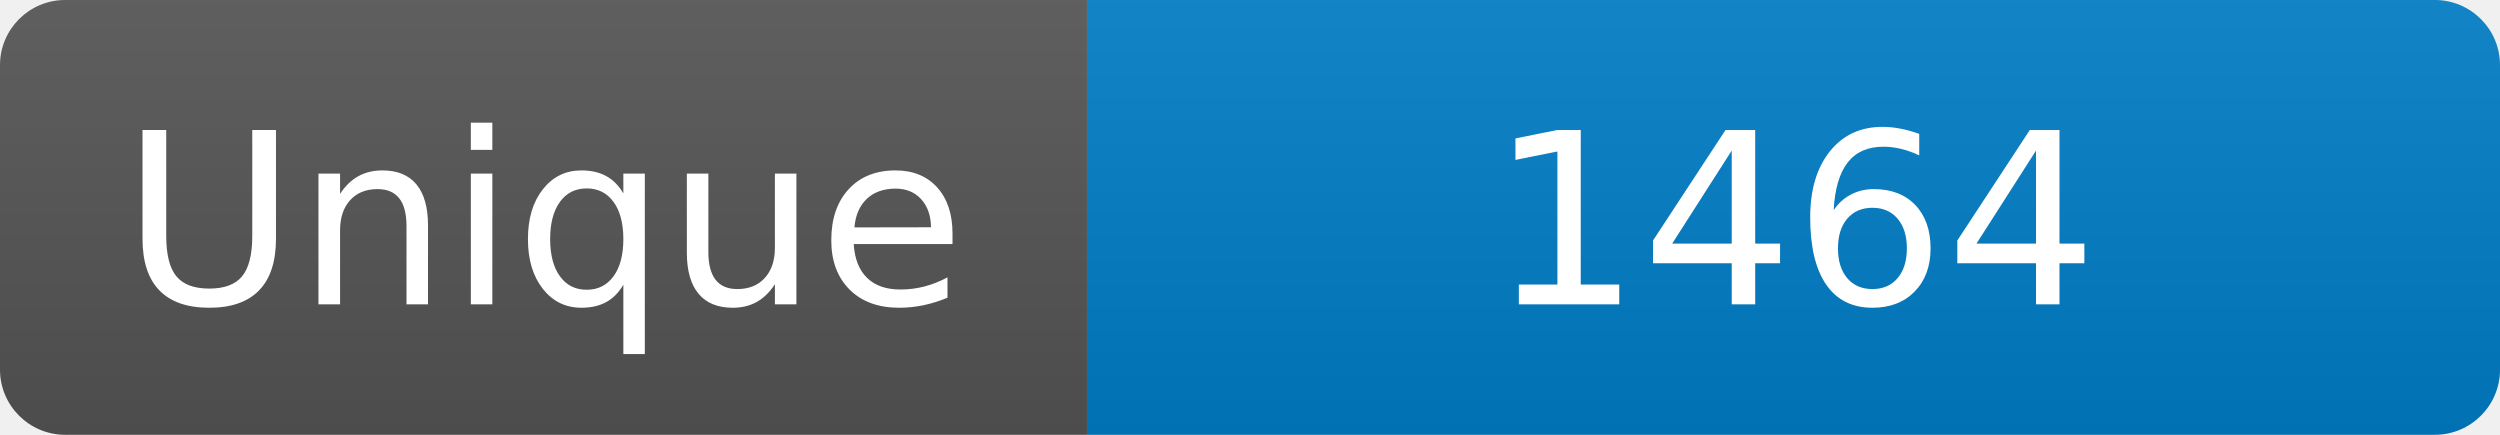
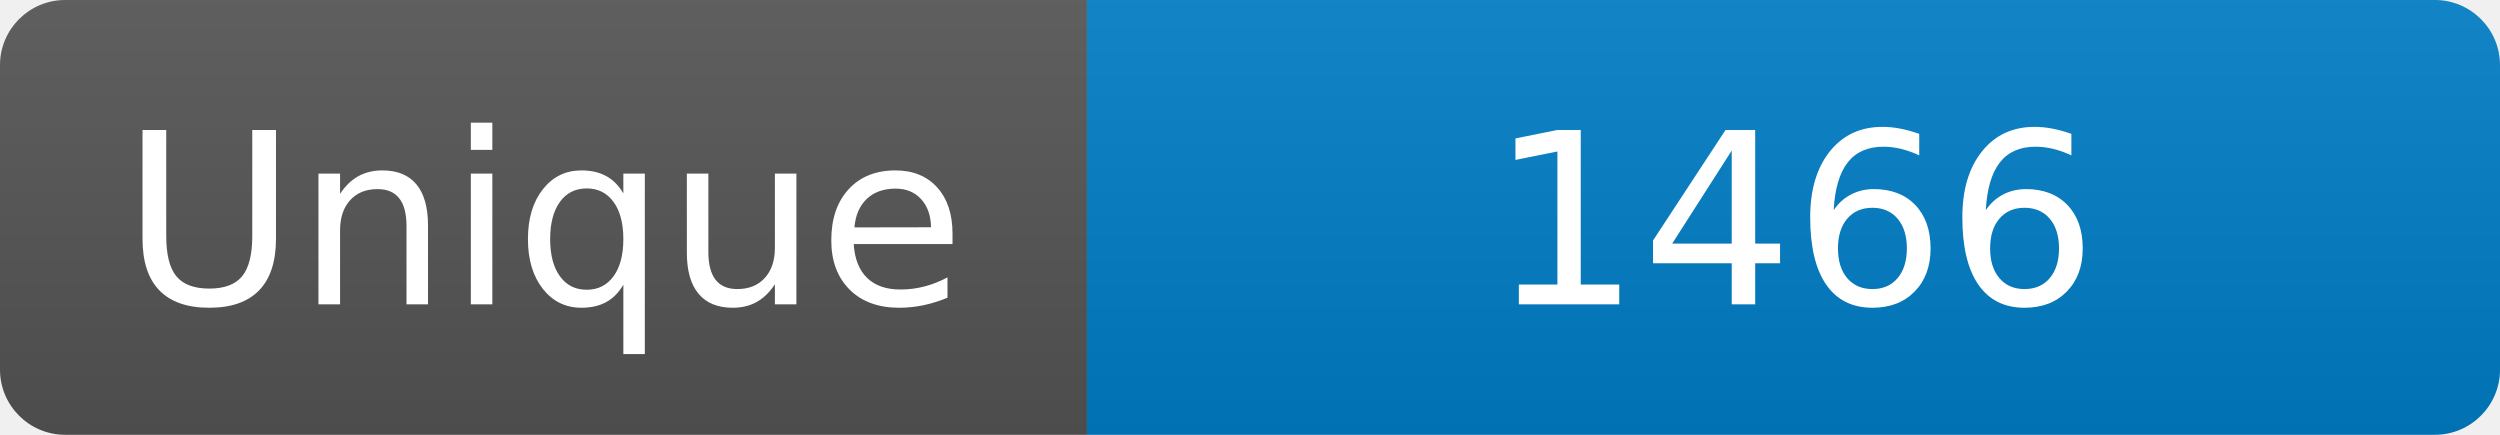
<svg xmlns="http://www.w3.org/2000/svg" width="115" height="20" role="img" aria-label="Maintained?: yes">
  <linearGradient id="s" x2="0" y2="100%">
    <stop offset="0" stop-color="#bbb" stop-opacity=".1" />
    <stop offset="1" stop-opacity=".1" />
  </linearGradient>
  <clipPath id="r">
    <rect width="115" height="20" rx="3" fill="#fff" />
  </clipPath>
  <g clip-path="url(#r)">
    <rect width="50" height="20" fill="#555" />
    <rect x="50" width="160" height="20" fill="#007ec6" />
    <rect width="115" height="20" fill="url(#s)" />
  </g>
  <g fill="#fff" text-anchor="middle" font-family="Verdana,Geneva,DejaVu Sans,sans-serif" font-size="110">
    <text x="250" y="140" transform="scale(.1)" fill="#fff">Unique</text>
-     <text x="825" y="140" transform="scale(.1)" fill="#fff">1464</text>
+     <text x="825" y="140" transform="scale(.1)" fill="#fff">1466</text>
  </g>
</svg>
